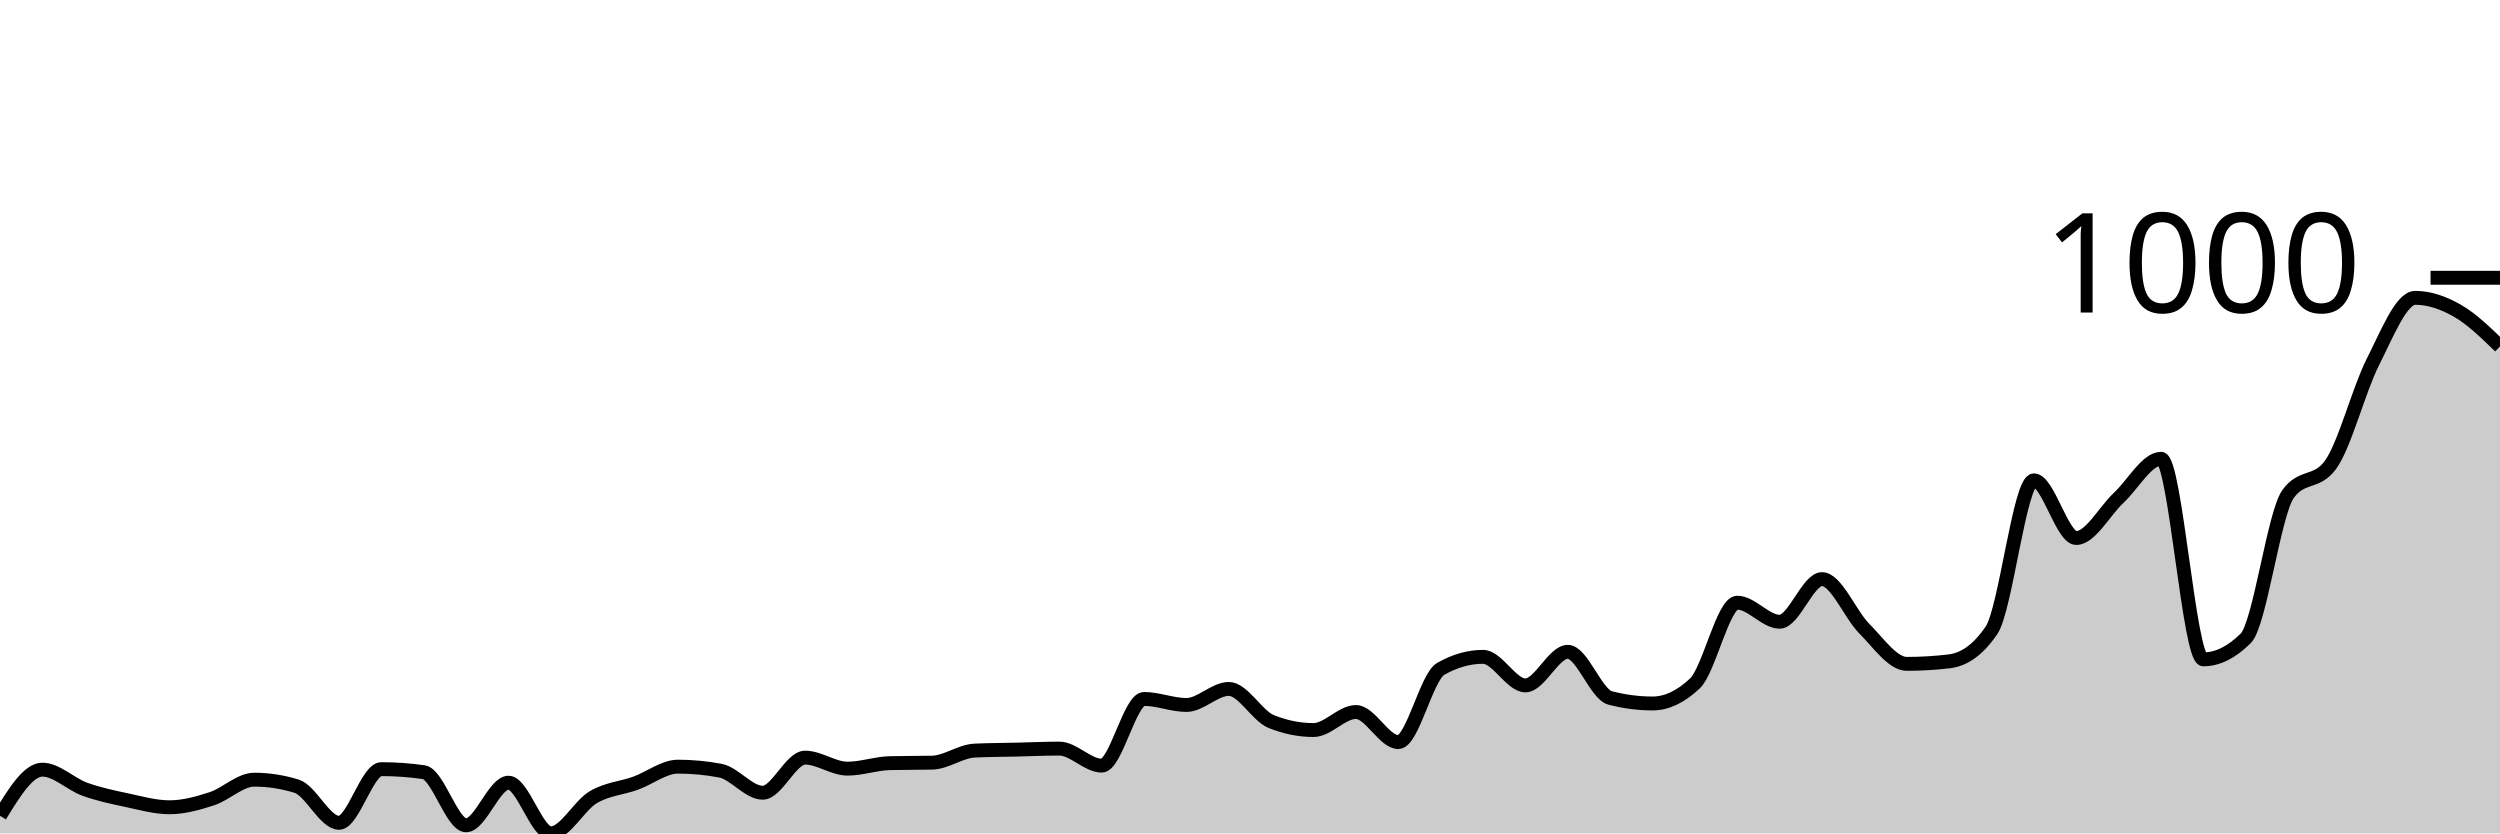
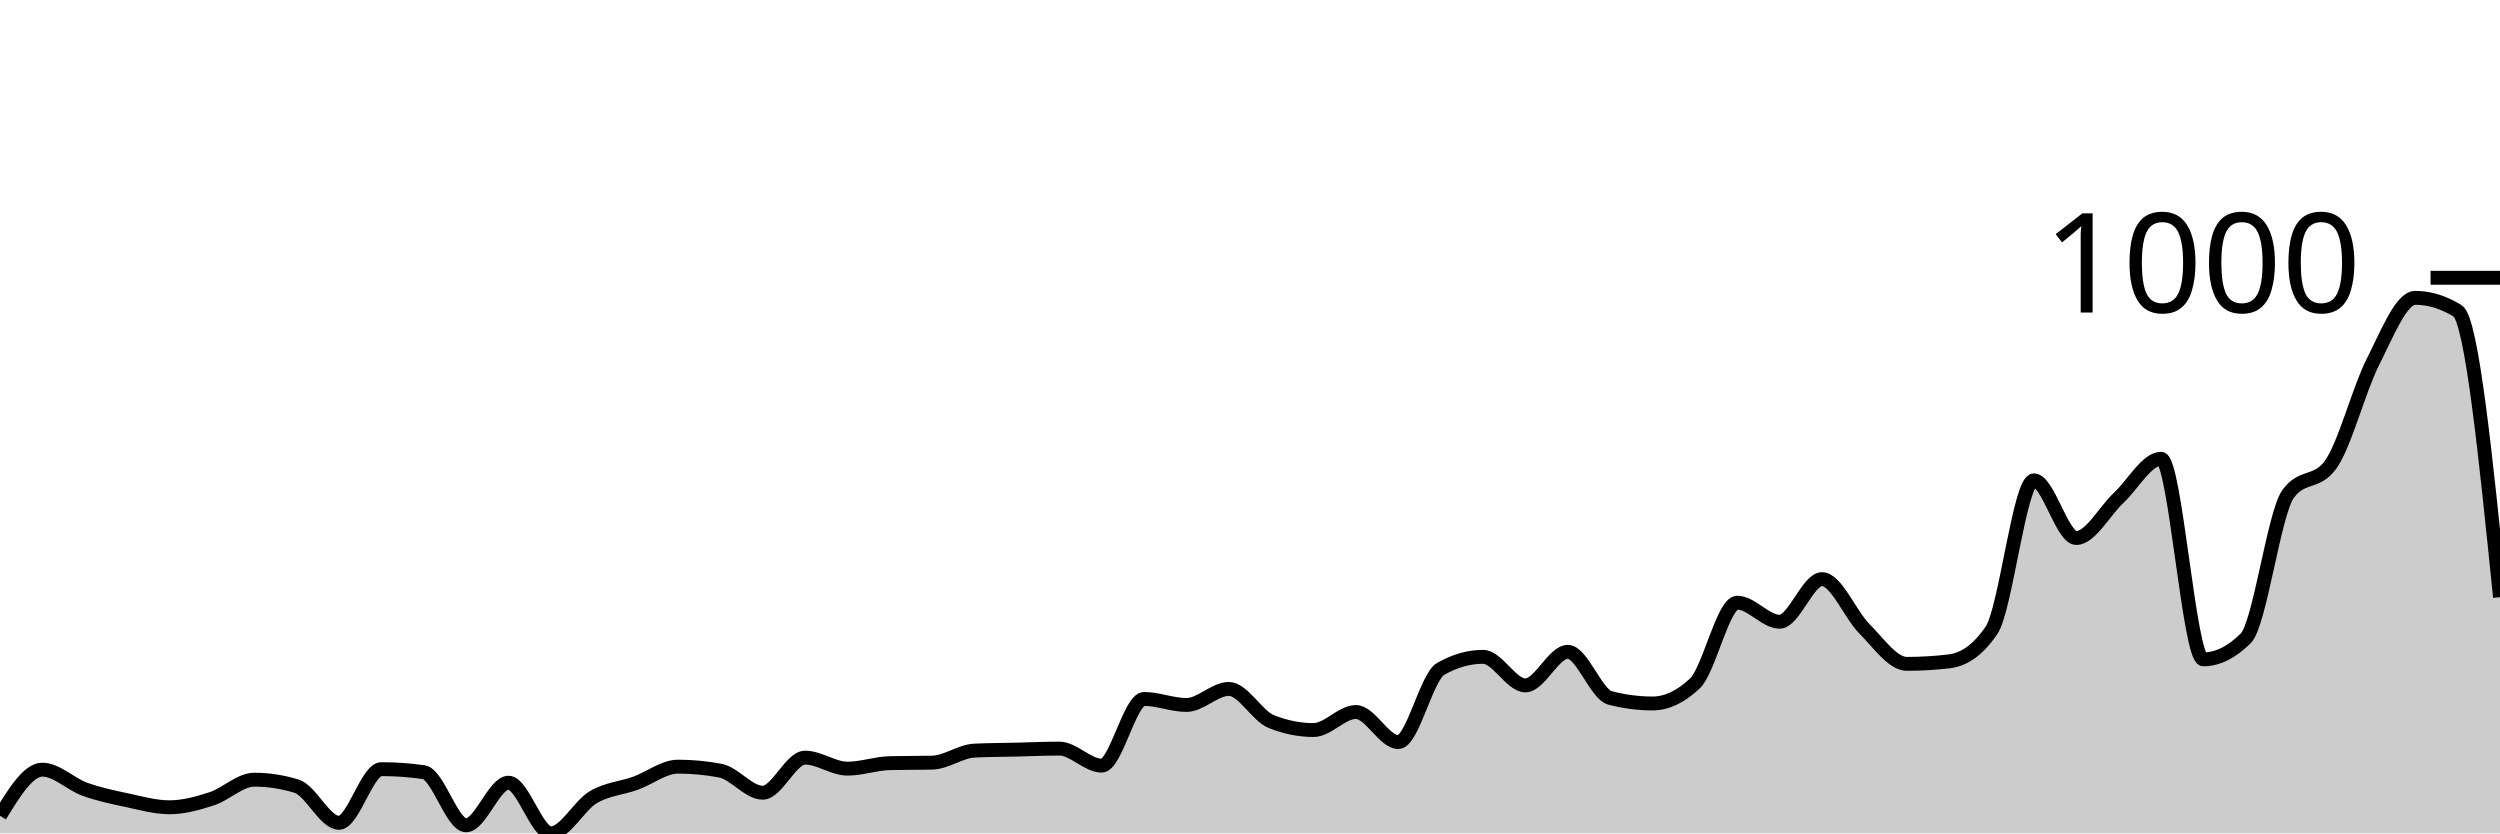
<svg xmlns="http://www.w3.org/2000/svg" viewBox="0 0 180 60">
  <g transform="translate(0,20)">
-     <path class="area" fill="rgba(0, 0, 0, 0.2)" d="M0,38.736C1.017,37.076,2.034,35.415,3.051,35.415C4.068,35.415,5.085,36.456,6.102,36.823C7.119,37.19,8.136,37.401,9.153,37.617C10.169,37.834,11.186,38.123,12.203,38.123C13.22,38.123,14.237,37.84,15.254,37.509C16.271,37.178,17.288,36.137,18.305,36.137C19.322,36.137,20.339,36.294,21.356,36.606C22.373,36.919,23.39,39.242,24.407,39.242C25.424,39.242,26.441,35.379,27.458,35.379C28.475,35.379,29.492,35.451,30.508,35.596C31.525,35.74,32.542,39.422,33.559,39.422C34.576,39.422,35.593,36.354,36.61,36.354C37.627,36.354,38.644,40,39.661,40C40.678,40,41.695,38.002,42.712,37.401C43.729,36.799,44.746,36.757,45.763,36.39C46.78,36.023,47.797,35.199,48.814,35.199C49.831,35.199,50.847,35.295,51.864,35.487C52.881,35.68,53.898,37.076,54.915,37.076C55.932,37.076,56.949,34.549,57.966,34.549C58.983,34.549,60,35.343,61.017,35.343C62.034,35.343,63.051,34.97,64.068,34.946C65.085,34.922,66.102,34.934,67.119,34.91C68.136,34.886,69.153,34.091,70.169,34.043C71.186,33.995,72.203,33.995,73.22,33.971C74.237,33.947,75.254,33.899,76.271,33.899C77.288,33.899,78.305,35.126,79.322,35.126C80.339,35.126,81.356,30.325,82.373,30.325C83.39,30.325,84.407,30.758,85.424,30.758C86.441,30.758,87.458,29.603,88.475,29.603C89.492,29.603,90.508,31.54,91.525,31.949C92.542,32.359,93.559,32.563,94.576,32.563C95.593,32.563,96.61,31.264,97.627,31.264C98.644,31.264,99.661,33.43,100.678,33.43C101.695,33.43,102.712,28.736,103.729,28.159C104.746,27.581,105.763,27.292,106.78,27.292C107.797,27.292,108.814,29.35,109.831,29.35C110.847,29.35,111.864,26.931,112.881,26.931C113.898,26.931,114.915,29.988,115.932,30.253C116.949,30.517,117.966,30.65,118.983,30.65C120,30.65,121.017,30.168,122.034,29.206C123.051,28.243,124.068,23.394,125.085,23.394C126.102,23.394,127.119,24.765,128.136,24.765C129.153,24.765,130.169,21.697,131.186,21.697C132.203,21.697,133.22,24.254,134.237,25.271C135.254,26.288,136.271,27.798,137.288,27.798C138.305,27.798,139.322,27.738,140.339,27.617C141.356,27.497,142.373,26.871,143.39,25.379C144.407,23.887,145.424,14.585,146.441,14.585C147.458,14.585,148.475,18.736,149.492,18.736C150.508,18.736,151.525,16.799,152.542,15.848C153.559,14.898,154.576,13.032,155.593,13.032C156.61,13.032,157.627,27.473,158.644,27.473C159.661,27.473,160.678,26.968,161.695,25.957C162.712,24.946,163.729,16.955,164.746,15.56C165.763,14.164,166.78,14.862,167.797,13.466C168.814,12.07,169.831,8.069,170.847,6.065C171.864,4.061,172.881,1.444,173.898,1.444C174.915,1.444,175.932,1.799,176.949,2.383C177.966,2.966,178.983,3.956,180,4.946L180,40C178.983,40,177.966,40,176.949,40C175.932,40,174.915,40,173.898,40C172.881,40,171.864,40,170.847,40C169.831,40,168.814,40,167.797,40C166.78,40,165.763,40,164.746,40C163.729,40,162.712,40,161.695,40C160.678,40,159.661,40,158.644,40C157.627,40,156.61,40,155.593,40C154.576,40,153.559,40,152.542,40C151.525,40,150.508,40,149.492,40C148.475,40,147.458,40,146.441,40C145.424,40,144.407,40,143.39,40C142.373,40,141.356,40,140.339,40C139.322,40,138.305,40,137.288,40C136.271,40,135.254,40,134.237,40C133.22,40,132.203,40,131.186,40C130.169,40,129.153,40,128.136,40C127.119,40,126.102,40,125.085,40C124.068,40,123.051,40,122.034,40C121.017,40,120,40,118.983,40C117.966,40,116.949,40,115.932,40C114.915,40,113.898,40,112.881,40C111.864,40,110.847,40,109.831,40C108.814,40,107.797,40,106.78,40C105.763,40,104.746,40,103.729,40C102.712,40,101.695,40,100.678,40C99.661,40,98.644,40,97.627,40C96.61,40,95.593,40,94.576,40C93.559,40,92.542,40,91.525,40C90.508,40,89.492,40,88.475,40C87.458,40,86.441,40,85.424,40C84.407,40,83.39,40,82.373,40C81.356,40,80.339,40,79.322,40C78.305,40,77.288,40,76.271,40C75.254,40,74.237,40,73.22,40C72.203,40,71.186,40,70.169,40C69.153,40,68.136,40,67.119,40C66.102,40,65.085,40,64.068,40C63.051,40,62.034,40,61.017,40C60,40,58.983,40,57.966,40C56.949,40,55.932,40,54.915,40C53.898,40,52.881,40,51.864,40C50.847,40,49.831,40,48.814,40C47.797,40,46.78,40,45.763,40C44.746,40,43.729,40,42.712,40C41.695,40,40.678,40,39.661,40C38.644,40,37.627,40,36.61,40C35.593,40,34.576,40,33.559,40C32.542,40,31.525,40,30.508,40C29.492,40,28.475,40,27.458,40C26.441,40,25.424,40,24.407,40C23.39,40,22.373,40,21.356,40C20.339,40,19.322,40,18.305,40C17.288,40,16.271,40,15.254,40C14.237,40,13.22,40,12.203,40C11.186,40,10.169,40,9.153,40C8.136,40,7.119,40,6.102,40C5.085,40,4.068,40,3.051,40C2.034,40,1.017,40,0,40Z" />
-     <path class="line" stroke="black" fill="none" d="M0,38.736C1.017,37.076,2.034,35.415,3.051,35.415C4.068,35.415,5.085,36.456,6.102,36.823C7.119,37.19,8.136,37.401,9.153,37.617C10.169,37.834,11.186,38.123,12.203,38.123C13.22,38.123,14.237,37.84,15.254,37.509C16.271,37.178,17.288,36.137,18.305,36.137C19.322,36.137,20.339,36.294,21.356,36.606C22.373,36.919,23.39,39.242,24.407,39.242C25.424,39.242,26.441,35.379,27.458,35.379C28.475,35.379,29.492,35.451,30.508,35.596C31.525,35.74,32.542,39.422,33.559,39.422C34.576,39.422,35.593,36.354,36.61,36.354C37.627,36.354,38.644,40,39.661,40C40.678,40,41.695,38.002,42.712,37.401C43.729,36.799,44.746,36.757,45.763,36.39C46.78,36.023,47.797,35.199,48.814,35.199C49.831,35.199,50.847,35.295,51.864,35.487C52.881,35.68,53.898,37.076,54.915,37.076C55.932,37.076,56.949,34.549,57.966,34.549C58.983,34.549,60,35.343,61.017,35.343C62.034,35.343,63.051,34.97,64.068,34.946C65.085,34.922,66.102,34.934,67.119,34.91C68.136,34.886,69.153,34.091,70.169,34.043C71.186,33.995,72.203,33.995,73.22,33.971C74.237,33.947,75.254,33.899,76.271,33.899C77.288,33.899,78.305,35.126,79.322,35.126C80.339,35.126,81.356,30.325,82.373,30.325C83.39,30.325,84.407,30.758,85.424,30.758C86.441,30.758,87.458,29.603,88.475,29.603C89.492,29.603,90.508,31.54,91.525,31.949C92.542,32.359,93.559,32.563,94.576,32.563C95.593,32.563,96.61,31.264,97.627,31.264C98.644,31.264,99.661,33.43,100.678,33.43C101.695,33.43,102.712,28.736,103.729,28.159C104.746,27.581,105.763,27.292,106.78,27.292C107.797,27.292,108.814,29.35,109.831,29.35C110.847,29.35,111.864,26.931,112.881,26.931C113.898,26.931,114.915,29.988,115.932,30.253C116.949,30.517,117.966,30.65,118.983,30.65C120,30.65,121.017,30.168,122.034,29.206C123.051,28.243,124.068,23.394,125.085,23.394C126.102,23.394,127.119,24.765,128.136,24.765C129.153,24.765,130.169,21.697,131.186,21.697C132.203,21.697,133.22,24.254,134.237,25.271C135.254,26.288,136.271,27.798,137.288,27.798C138.305,27.798,139.322,27.738,140.339,27.617C141.356,27.497,142.373,26.871,143.39,25.379C144.407,23.887,145.424,14.585,146.441,14.585C147.458,14.585,148.475,18.736,149.492,18.736C150.508,18.736,151.525,16.799,152.542,15.848C153.559,14.898,154.576,13.032,155.593,13.032C156.61,13.032,157.627,27.473,158.644,27.473C159.661,27.473,160.678,26.968,161.695,25.957C162.712,24.946,163.729,16.955,164.746,15.56C165.763,14.164,166.78,14.862,167.797,13.466C168.814,12.07,169.831,8.069,170.847,6.065C171.864,4.061,172.881,1.444,173.898,1.444C174.915,1.444,175.932,1.799,176.949,2.383C177.966,2.966,178.983,3.956,180,4.946" />
+     <path class="area" fill="rgba(0, 0, 0, 0.2)" d="M0,38.736C1.017,37.076,2.034,35.415,3.051,35.415C4.068,35.415,5.085,36.456,6.102,36.823C7.119,37.19,8.136,37.401,9.153,37.617C10.169,37.834,11.186,38.123,12.203,38.123C13.22,38.123,14.237,37.84,15.254,37.509C16.271,37.178,17.288,36.137,18.305,36.137C19.322,36.137,20.339,36.294,21.356,36.606C22.373,36.919,23.39,39.242,24.407,39.242C25.424,39.242,26.441,35.379,27.458,35.379C28.475,35.379,29.492,35.451,30.508,35.596C31.525,35.74,32.542,39.422,33.559,39.422C34.576,39.422,35.593,36.354,36.61,36.354C37.627,36.354,38.644,40,39.661,40C40.678,40,41.695,38.002,42.712,37.401C43.729,36.799,44.746,36.757,45.763,36.39C46.78,36.023,47.797,35.199,48.814,35.199C49.831,35.199,50.847,35.295,51.864,35.487C52.881,35.68,53.898,37.076,54.915,37.076C55.932,37.076,56.949,34.549,57.966,34.549C58.983,34.549,60,35.343,61.017,35.343C62.034,35.343,63.051,34.97,64.068,34.946C65.085,34.922,66.102,34.934,67.119,34.91C68.136,34.886,69.153,34.091,70.169,34.043C71.186,33.995,72.203,33.995,73.22,33.971C74.237,33.947,75.254,33.899,76.271,33.899C77.288,33.899,78.305,35.126,79.322,35.126C80.339,35.126,81.356,30.325,82.373,30.325C83.39,30.325,84.407,30.758,85.424,30.758C86.441,30.758,87.458,29.603,88.475,29.603C89.492,29.603,90.508,31.54,91.525,31.949C92.542,32.359,93.559,32.563,94.576,32.563C95.593,32.563,96.61,31.264,97.627,31.264C98.644,31.264,99.661,33.43,100.678,33.43C101.695,33.43,102.712,28.736,103.729,28.159C104.746,27.581,105.763,27.292,106.78,27.292C107.797,27.292,108.814,29.35,109.831,29.35C110.847,29.35,111.864,26.931,112.881,26.931C113.898,26.931,114.915,29.988,115.932,30.253C116.949,30.517,117.966,30.65,118.983,30.65C120,30.65,121.017,30.168,122.034,29.206C123.051,28.243,124.068,23.394,125.085,23.394C126.102,23.394,127.119,24.765,128.136,24.765C129.153,24.765,130.169,21.697,131.186,21.697C132.203,21.697,133.22,24.254,134.237,25.271C135.254,26.288,136.271,27.798,137.288,27.798C138.305,27.798,139.322,27.738,140.339,27.617C141.356,27.497,142.373,26.871,143.39,25.379C144.407,23.887,145.424,14.585,146.441,14.585C147.458,14.585,148.475,18.736,149.492,18.736C150.508,18.736,151.525,16.799,152.542,15.848C153.559,14.898,154.576,13.032,155.593,13.032C156.61,13.032,157.627,27.473,158.644,27.473C159.661,27.473,160.678,26.968,161.695,25.957C162.712,24.946,163.729,16.955,164.746,15.56C165.763,14.164,166.78,14.862,167.797,13.466C168.814,12.07,169.831,8.069,170.847,6.065C171.864,4.061,172.881,1.444,173.898,1.444C174.915,1.444,175.932,1.757,176.949,2.383C177.966,3.008,178.983,13.002,180,22.996L180,40C178.983,40,177.966,40,176.949,40C175.932,40,174.915,40,173.898,40C172.881,40,171.864,40,170.847,40C169.831,40,168.814,40,167.797,40C166.78,40,165.763,40,164.746,40C163.729,40,162.712,40,161.695,40C160.678,40,159.661,40,158.644,40C157.627,40,156.61,40,155.593,40C154.576,40,153.559,40,152.542,40C151.525,40,150.508,40,149.492,40C148.475,40,147.458,40,146.441,40C145.424,40,144.407,40,143.39,40C142.373,40,141.356,40,140.339,40C139.322,40,138.305,40,137.288,40C136.271,40,135.254,40,134.237,40C133.22,40,132.203,40,131.186,40C130.169,40,129.153,40,128.136,40C127.119,40,126.102,40,125.085,40C124.068,40,123.051,40,122.034,40C121.017,40,120,40,118.983,40C117.966,40,116.949,40,115.932,40C114.915,40,113.898,40,112.881,40C111.864,40,110.847,40,109.831,40C108.814,40,107.797,40,106.78,40C105.763,40,104.746,40,103.729,40C102.712,40,101.695,40,100.678,40C99.661,40,98.644,40,97.627,40C96.61,40,95.593,40,94.576,40C93.559,40,92.542,40,91.525,40C90.508,40,89.492,40,88.475,40C87.458,40,86.441,40,85.424,40C84.407,40,83.39,40,82.373,40C81.356,40,80.339,40,79.322,40C78.305,40,77.288,40,76.271,40C75.254,40,74.237,40,73.22,40C72.203,40,71.186,40,70.169,40C69.153,40,68.136,40,67.119,40C66.102,40,65.085,40,64.068,40C63.051,40,62.034,40,61.017,40C60,40,58.983,40,57.966,40C56.949,40,55.932,40,54.915,40C53.898,40,52.881,40,51.864,40C50.847,40,49.831,40,48.814,40C47.797,40,46.78,40,45.763,40C44.746,40,43.729,40,42.712,40C41.695,40,40.678,40,39.661,40C38.644,40,37.627,40,36.61,40C35.593,40,34.576,40,33.559,40C32.542,40,31.525,40,30.508,40C29.492,40,28.475,40,27.458,40C26.441,40,25.424,40,24.407,40C23.39,40,22.373,40,21.356,40C20.339,40,19.322,40,18.305,40C17.288,40,16.271,40,15.254,40C14.237,40,13.22,40,12.203,40C11.186,40,10.169,40,9.153,40C8.136,40,7.119,40,6.102,40C5.085,40,4.068,40,3.051,40C2.034,40,1.017,40,0,40Z" />
+     <path class="line" stroke="black" fill="none" d="M0,38.736C1.017,37.076,2.034,35.415,3.051,35.415C4.068,35.415,5.085,36.456,6.102,36.823C7.119,37.19,8.136,37.401,9.153,37.617C10.169,37.834,11.186,38.123,12.203,38.123C13.22,38.123,14.237,37.84,15.254,37.509C16.271,37.178,17.288,36.137,18.305,36.137C19.322,36.137,20.339,36.294,21.356,36.606C22.373,36.919,23.39,39.242,24.407,39.242C25.424,39.242,26.441,35.379,27.458,35.379C28.475,35.379,29.492,35.451,30.508,35.596C31.525,35.74,32.542,39.422,33.559,39.422C34.576,39.422,35.593,36.354,36.61,36.354C37.627,36.354,38.644,40,39.661,40C40.678,40,41.695,38.002,42.712,37.401C43.729,36.799,44.746,36.757,45.763,36.39C46.78,36.023,47.797,35.199,48.814,35.199C49.831,35.199,50.847,35.295,51.864,35.487C52.881,35.68,53.898,37.076,54.915,37.076C55.932,37.076,56.949,34.549,57.966,34.549C58.983,34.549,60,35.343,61.017,35.343C62.034,35.343,63.051,34.97,64.068,34.946C65.085,34.922,66.102,34.934,67.119,34.91C68.136,34.886,69.153,34.091,70.169,34.043C71.186,33.995,72.203,33.995,73.22,33.971C74.237,33.947,75.254,33.899,76.271,33.899C77.288,33.899,78.305,35.126,79.322,35.126C80.339,35.126,81.356,30.325,82.373,30.325C83.39,30.325,84.407,30.758,85.424,30.758C86.441,30.758,87.458,29.603,88.475,29.603C89.492,29.603,90.508,31.54,91.525,31.949C92.542,32.359,93.559,32.563,94.576,32.563C95.593,32.563,96.61,31.264,97.627,31.264C98.644,31.264,99.661,33.43,100.678,33.43C101.695,33.43,102.712,28.736,103.729,28.159C104.746,27.581,105.763,27.292,106.78,27.292C107.797,27.292,108.814,29.35,109.831,29.35C110.847,29.35,111.864,26.931,112.881,26.931C113.898,26.931,114.915,29.988,115.932,30.253C116.949,30.517,117.966,30.65,118.983,30.65C120,30.65,121.017,30.168,122.034,29.206C123.051,28.243,124.068,23.394,125.085,23.394C126.102,23.394,127.119,24.765,128.136,24.765C129.153,24.765,130.169,21.697,131.186,21.697C132.203,21.697,133.22,24.254,134.237,25.271C135.254,26.288,136.271,27.798,137.288,27.798C138.305,27.798,139.322,27.738,140.339,27.617C141.356,27.497,142.373,26.871,143.39,25.379C144.407,23.887,145.424,14.585,146.441,14.585C147.458,14.585,148.475,18.736,149.492,18.736C150.508,18.736,151.525,16.799,152.542,15.848C153.559,14.898,154.576,13.032,155.593,13.032C156.61,13.032,157.627,27.473,158.644,27.473C159.661,27.473,160.678,26.968,161.695,25.957C162.712,24.946,163.729,16.955,164.746,15.56C165.763,14.164,166.78,14.862,167.797,13.466C168.814,12.07,169.831,8.069,170.847,6.065C171.864,4.061,172.881,1.444,173.898,1.444C174.915,1.444,175.932,1.757,176.949,2.383C177.966,3.008,178.983,13.002,180,22.996" />
    <path class="axis-ceiling" stroke-width="1" stroke="black" fill="none" d="M175,0L180,0" />
    <text class="axis-ceiling-label" font-family="sans-serif" text-anchor="end" font-size="10px" x="170" y="2.5">1000</text>
  </g>
</svg>
